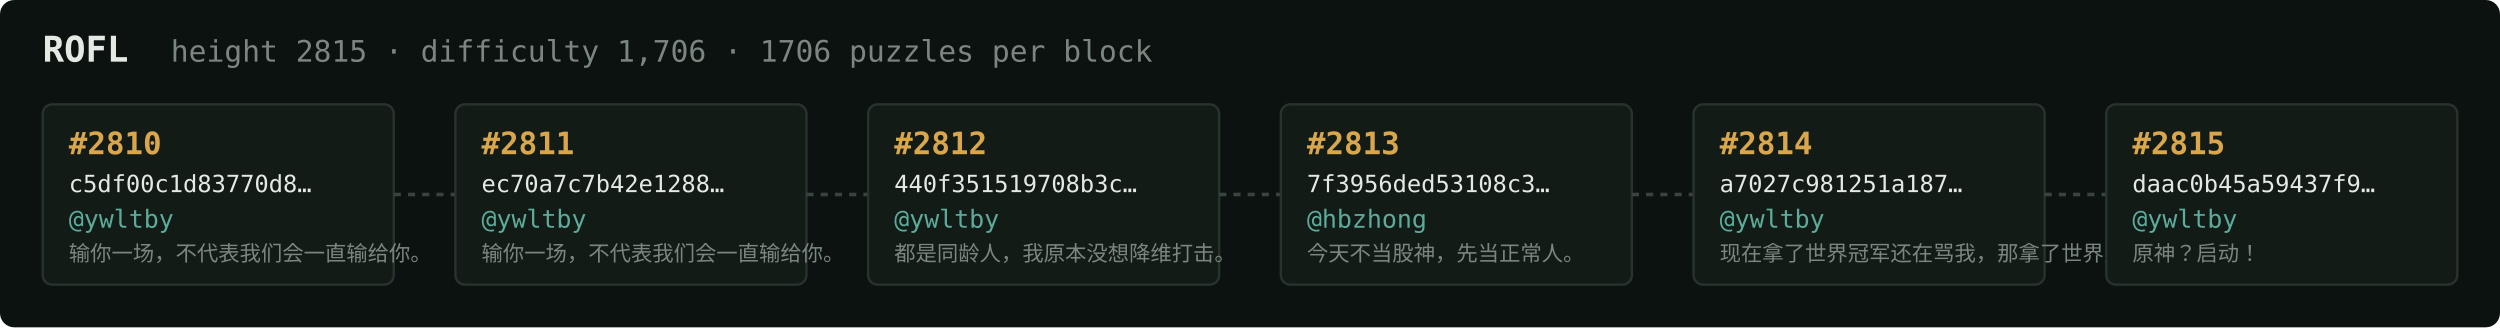
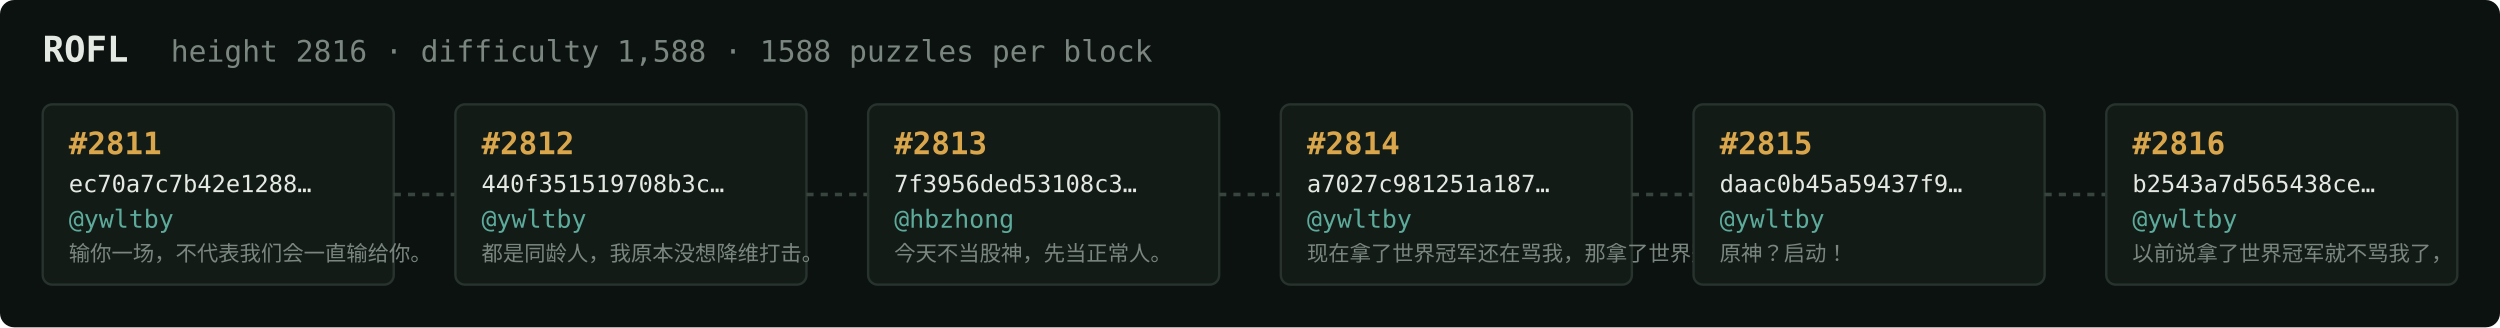
<svg xmlns="http://www.w3.org/2000/svg" width="1054" height="138" viewBox="0 0 1054 138" font-family="ui-monospace,SFMono-Regular,Menlo,monospace">
  <rect fill="#0c1210" width="1054" height="138" rx="6" />
  <text x="18" y="26" fill="#e5e9e3" font-size="15" font-weight="700">ROFL</text>
-   <text x="72" y="26" fill="#7a867f" font-size="12.5">height 2815 · difficulty 1,706 · 1706 puzzles per block</text>
+   <text x="72" y="26" fill="#7a867f" font-size="12.5">height 2816 · difficulty 1,588 · 1588 puzzles per block</text>
  <rect x="18" y="44" width="148" height="76" rx="4" fill="#131b17" stroke="#28332e" stroke-width="1" />
-   <text x="29" y="65" fill="#d9a64c" font-size="13" font-weight="700">#2810</text>
-   <text x="29" y="81" fill="#e5e9e3" font-size="10">c5df00c1d83770d8…</text>
+   <text x="29" y="65" fill="#d9a64c" font-size="13" font-weight="700">#2811</text>
+   <text x="29" y="81" fill="#e5e9e3" font-size="10">ec70a7c7b42e1288…</text>
  <text x="29" y="96" fill="#5cab9b" font-size="10.5">@ywltby</text>
  <text x="29" y="110" fill="#7a867f" font-size="9">输你一场，不代表我们会一直输给你。</text>
  <line x1="166" y1="82.0" x2="192" y2="82.0" stroke="#38443e" stroke-width="1.5" stroke-dasharray="3 3" />
  <rect x="192" y="44" width="148" height="76" rx="4" fill="#131b17" stroke="#28332e" stroke-width="1" />
-   <text x="203" y="65" fill="#d9a64c" font-size="13" font-weight="700">#2811</text>
-   <text x="203" y="81" fill="#e5e9e3" font-size="10">ec70a7c7b42e1288…</text>
+   <text x="203" y="65" fill="#d9a64c" font-size="13" font-weight="700">#2812</text>
+   <text x="203" y="81" fill="#e5e9e3" font-size="10">440f351519708b3c…</text>
  <text x="203" y="96" fill="#5cab9b" font-size="10.5">@ywltby</text>
-   <text x="203" y="110" fill="#7a867f" font-size="9">输你一场，不代表我们会一直输给你。</text>
+   <text x="203" y="110" fill="#7a867f" font-size="9">都是同龄人，我原本没想降维打击。</text>
  <line x1="340" y1="82.0" x2="366" y2="82.0" stroke="#38443e" stroke-width="1.5" stroke-dasharray="3 3" />
  <rect x="366" y="44" width="148" height="76" rx="4" fill="#131b17" stroke="#28332e" stroke-width="1" />
-   <text x="377" y="65" fill="#d9a64c" font-size="13" font-weight="700">#2812</text>
-   <text x="377" y="81" fill="#e5e9e3" font-size="10">440f351519708b3c…</text>
-   <text x="377" y="96" fill="#5cab9b" font-size="10.5">@ywltby</text>
-   <text x="377" y="110" fill="#7a867f" font-size="9">都是同龄人，我原本没想降维打击。</text>
+   <text x="377" y="65" fill="#d9a64c" font-size="13" font-weight="700">#2813</text>
+   <text x="377" y="81" fill="#e5e9e3" font-size="10">7f3956ded53108c3…</text>
+   <text x="377" y="96" fill="#5cab9b" font-size="10.5">@hbzhong</text>
+   <text x="377" y="110" fill="#7a867f" font-size="9">今天不当股神，先当正常人。</text>
  <line x1="514" y1="82.0" x2="540" y2="82.0" stroke="#38443e" stroke-width="1.5" stroke-dasharray="3 3" />
  <rect x="540" y="44" width="148" height="76" rx="4" fill="#131b17" stroke="#28332e" stroke-width="1" />
-   <text x="551" y="65" fill="#d9a64c" font-size="13" font-weight="700">#2813</text>
-   <text x="551" y="81" fill="#e5e9e3" font-size="10">7f3956ded53108c3…</text>
-   <text x="551" y="96" fill="#5cab9b" font-size="10.5">@hbzhong</text>
-   <text x="551" y="110" fill="#7a867f" font-size="9">今天不当股神，先当正常人。</text>
+   <text x="551" y="65" fill="#d9a64c" font-size="13" font-weight="700">#2814</text>
+   <text x="551" y="81" fill="#e5e9e3" font-size="10">a7027c981251a187…</text>
+   <text x="551" y="96" fill="#5cab9b" font-size="10.5">@ywltby</text>
+   <text x="551" y="110" fill="#7a867f" font-size="9">现在拿了世界冠军还在骂我，那拿了世界冠军有…</text>
  <line x1="688" y1="82.0" x2="714" y2="82.0" stroke="#38443e" stroke-width="1.5" stroke-dasharray="3 3" />
  <rect x="714" y="44" width="148" height="76" rx="4" fill="#131b17" stroke="#28332e" stroke-width="1" />
-   <text x="725" y="65" fill="#d9a64c" font-size="13" font-weight="700">#2814</text>
-   <text x="725" y="81" fill="#e5e9e3" font-size="10">a7027c981251a187…</text>
+   <text x="725" y="65" fill="#d9a64c" font-size="13" font-weight="700">#2815</text>
+   <text x="725" y="81" fill="#e5e9e3" font-size="10">daac0b45a59437f9…</text>
  <text x="725" y="96" fill="#5cab9b" font-size="10.5">@ywltby</text>
-   <text x="725" y="110" fill="#7a867f" font-size="9">现在拿了世界冠军还在骂我，那拿了世界冠军有…</text>
+   <text x="725" y="110" fill="#7a867f" font-size="9">原神？启动！</text>
  <line x1="862" y1="82.0" x2="888" y2="82.0" stroke="#38443e" stroke-width="1.5" stroke-dasharray="3 3" />
  <rect x="888" y="44" width="148" height="76" rx="4" fill="#131b17" stroke="#28332e" stroke-width="1" />
-   <text x="899" y="65" fill="#d9a64c" font-size="13" font-weight="700">#2815</text>
-   <text x="899" y="81" fill="#e5e9e3" font-size="10">daac0b45a59437f9…</text>
+   <text x="899" y="65" fill="#d9a64c" font-size="13" font-weight="700">#2816</text>
+   <text x="899" y="81" fill="#e5e9e3" font-size="10">b2543a7d565438ce…</text>
  <text x="899" y="96" fill="#5cab9b" font-size="10.5">@ywltby</text>
-   <text x="899" y="110" fill="#7a867f" font-size="9">原神？启动！</text>
+   <text x="899" y="110" fill="#7a867f" font-size="9">以前说拿了世界冠军就不骂我了，</text>
</svg>
